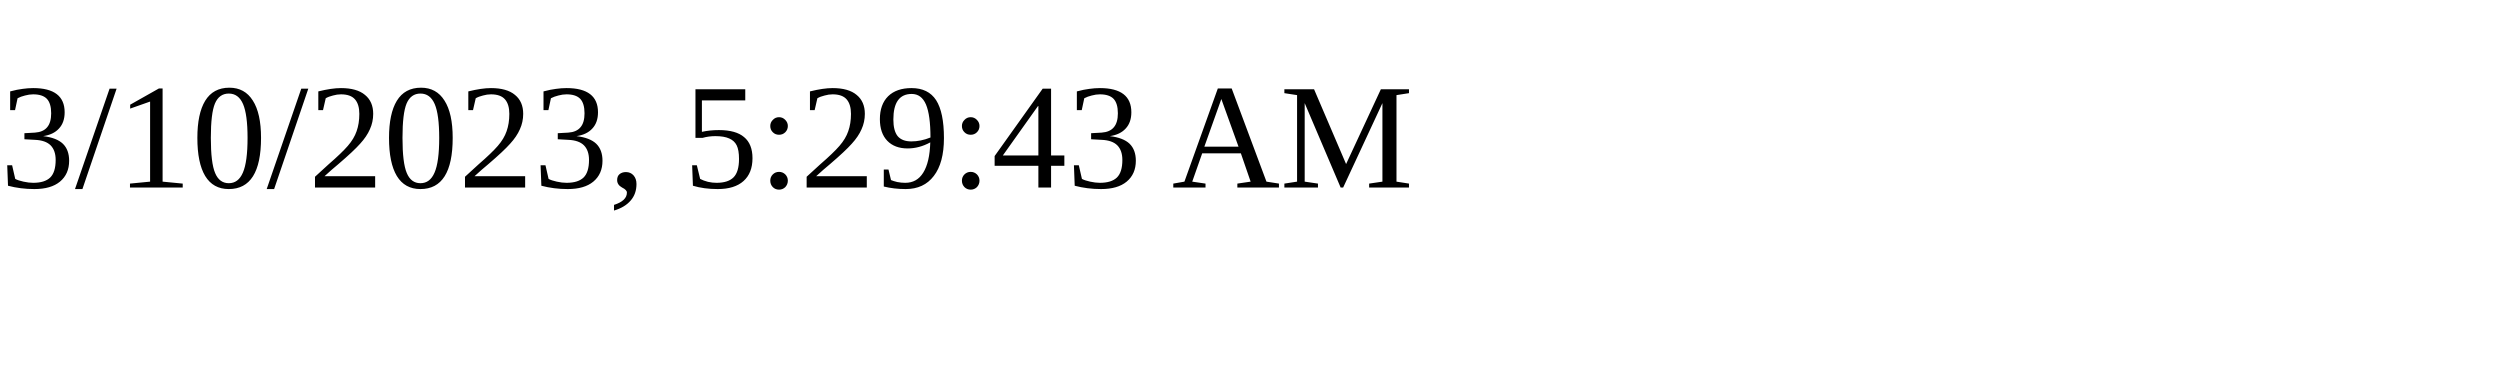
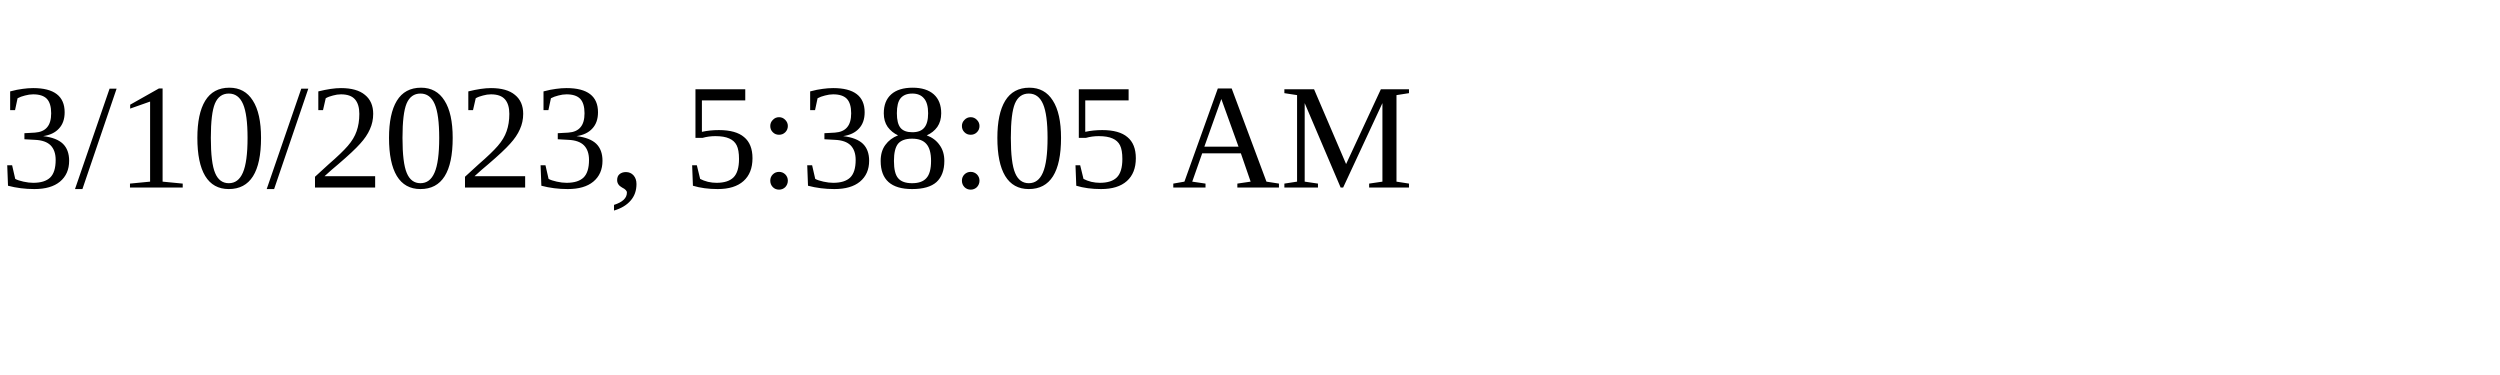
<svg xmlns="http://www.w3.org/2000/svg" height="30" width="200">
-   <text x="0" y="15">3/10/2023, 5:29:43 AM</text>
+   <text x="0" y="15">3/10/2023, 5:38:05 AM</text>
</svg>
